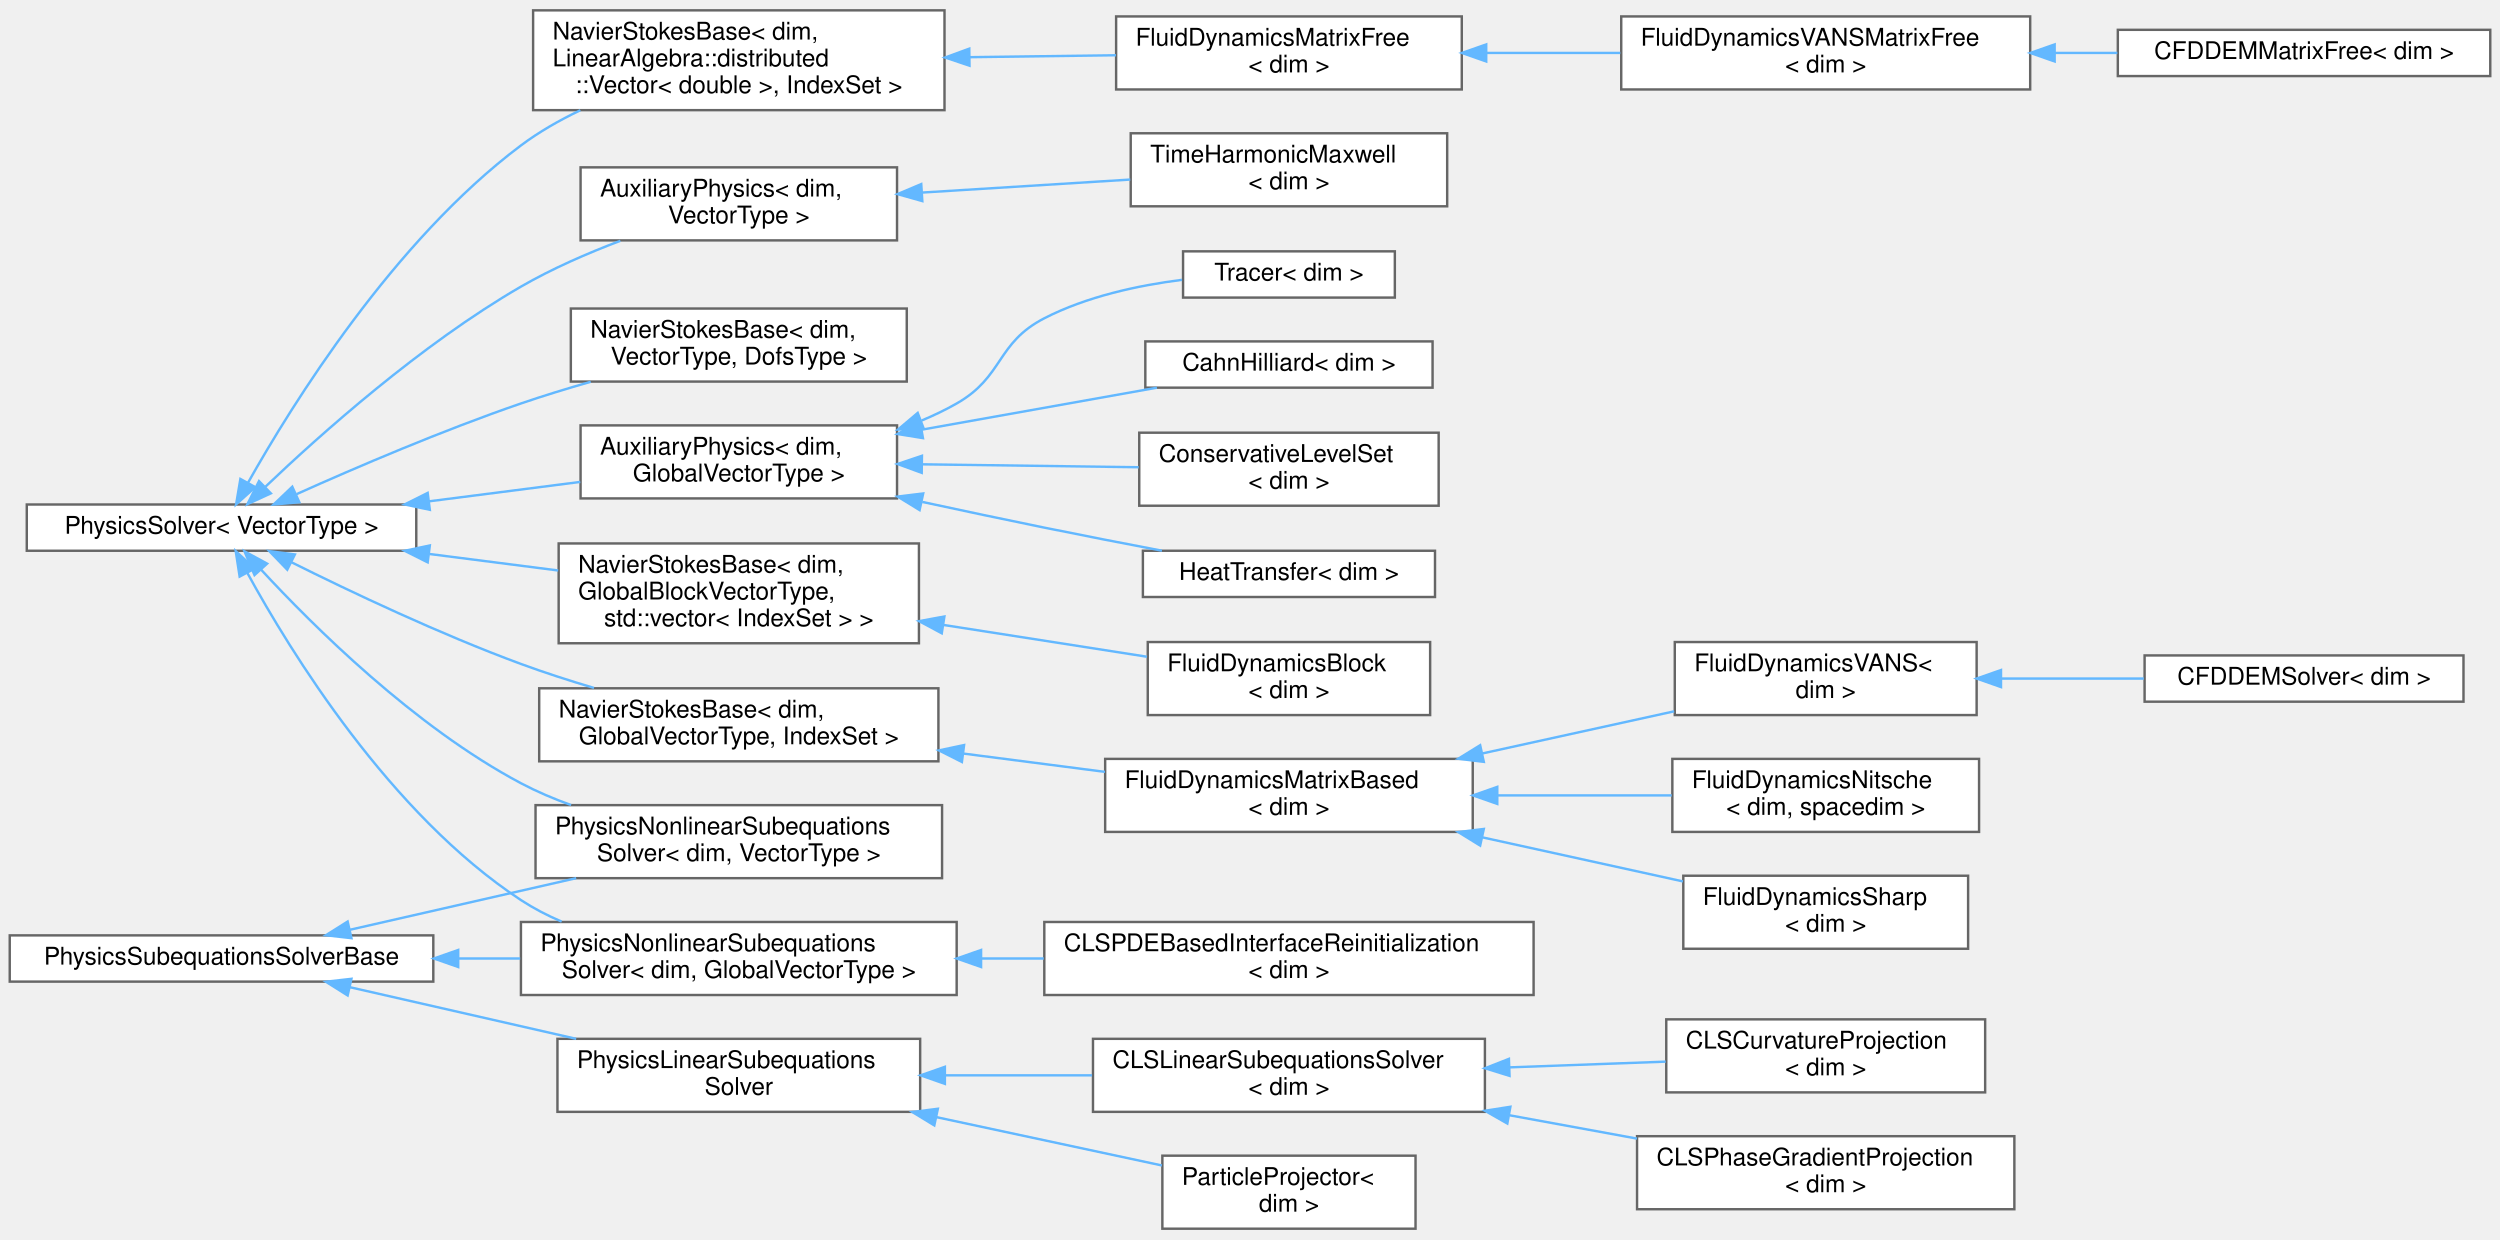
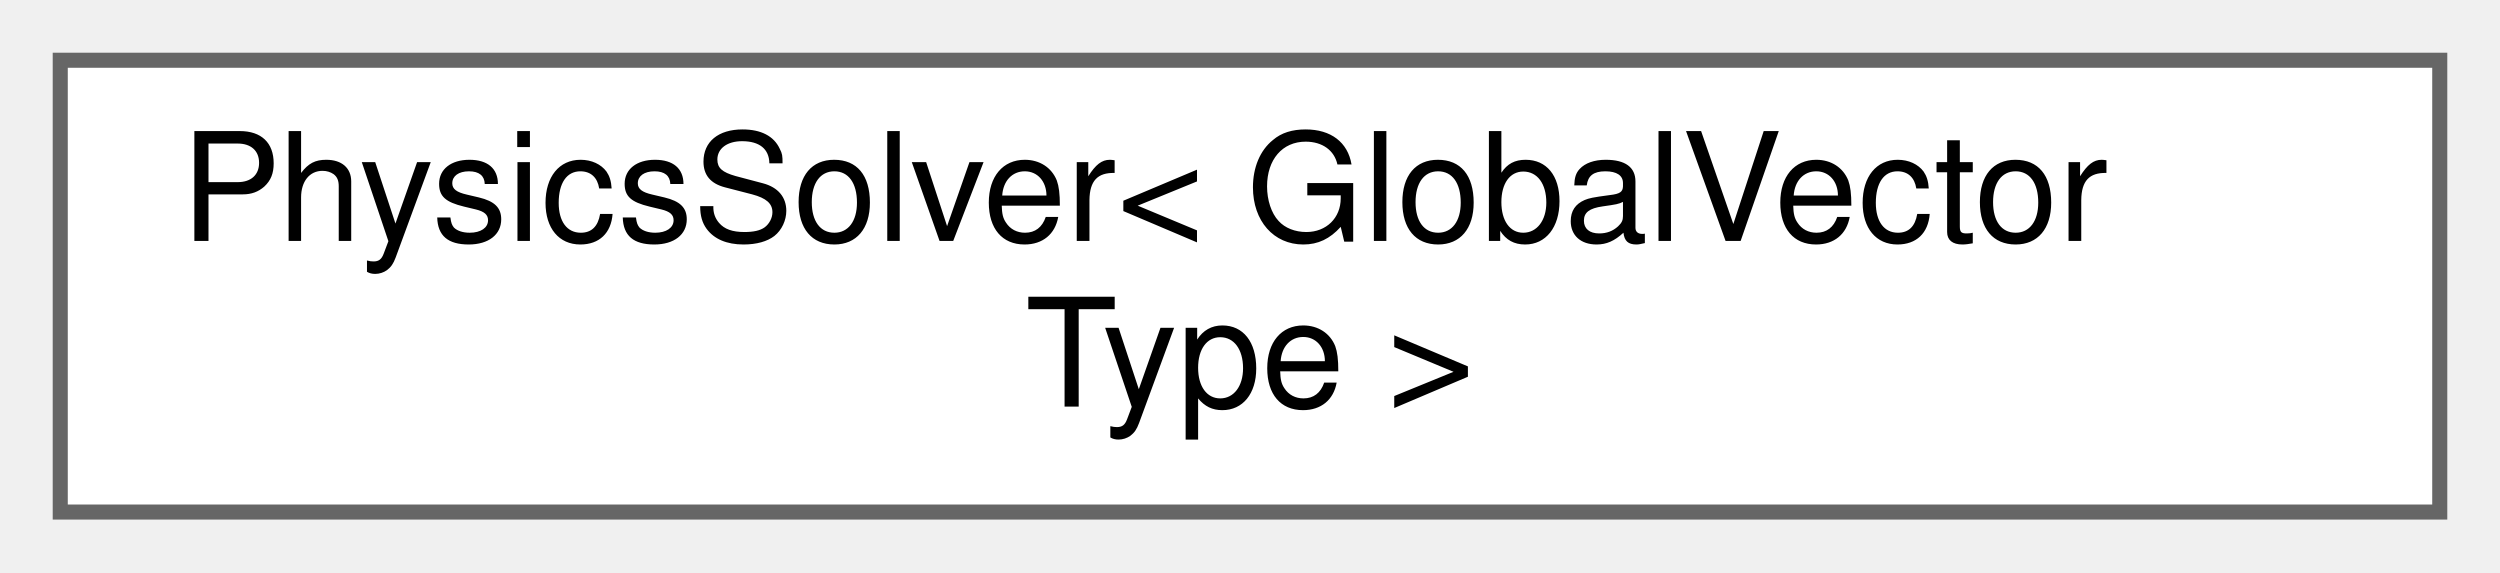
- <svg xmlns="http://www.w3.org/2000/svg" xmlns:xlink="http://www.w3.org/1999/xlink" width="1027pt" height="509pt" viewBox="0.00 0.00 1027.00 508.50">
-   <g id="graph0" class="graph" transform="scale(1 1) rotate(0) translate(4 504.5)">
+ <svg xmlns="http://www.w3.org/2000/svg" xmlns:xlink="http://www.w3.org/1999/xlink" width="166pt" height="38pt" viewBox="0.00 0.00 166.00 38.00">
+   <g id="graph0" class="graph" transform="scale(1 1) rotate(0) translate(4 34)">
    <g id="Node000000" class="node">
      <g id="a_Node000000">
-         <a xlink:href="classPhysicsSolver.html" target="_top" xlink:title="Contain all the common elements of a physics solver. It creates the non-linear solver as specified by...">
-           <polygon fill="white" stroke="#666666" points="167,-297.5 7,-297.5 7,-278.5 167,-278.5 167,-297.5" />
-           <text text-anchor="middle" x="87" y="-285.5" font-family="Helvetica,sans-Serif" font-size="10.00">PhysicsSolver&lt; VectorType &gt;</text>
-         </a>
-       </g>
-     </g>
-     <g id="Node000001" class="node">
-       <g id="a_Node000001">
-         <a xlink:href="classAuxiliaryPhysics.html" target="_top" xlink:title=" ">
-           <polygon fill="white" stroke="#666666" points="364.5,-330 234.5,-330 234.5,-300 364.5,-300 364.5,-330" />
-           <text text-anchor="start" x="242.5" y="-318" font-family="Helvetica,sans-Serif" font-size="10.00">AuxiliaryPhysics&lt; dim,</text>
-           <text text-anchor="middle" x="299.5" y="-307" font-family="Helvetica,sans-Serif" font-size="10.00"> GlobalVectorType &gt;</text>
-         </a>
-       </g>
-     </g>
-     <g id="edge200_Node000000_Node000001" class="edge">
-       <g id="a_edge200_Node000000_Node000001">
-         <a xlink:title=" ">
-           <path fill="none" stroke="#63b8ff" d="M172.27,-298.81C192.97,-301.46 214.81,-304.26 234.38,-306.78" />
-           <polygon fill="#63b8ff" stroke="#63b8ff" points="172.58,-295.32 162.21,-297.52 171.69,-302.26 172.58,-295.32" />
-         </a>
-       </g>
-     </g>
-     <g id="Node000006" class="node">
-       <g id="a_Node000006">
-         <a xlink:href="classNavierStokesBase.html" target="_top" xlink:title=" ">
-           <polygon fill="white" stroke="#666666" points="373.5,-281.5 225.5,-281.5 225.5,-240.5 373.5,-240.5 373.5,-281.5" />
-           <text text-anchor="start" x="233.5" y="-269.5" font-family="Helvetica,sans-Serif" font-size="10.00">NavierStokesBase&lt; dim,</text>
-           <text text-anchor="start" x="233.5" y="-258.5" font-family="Helvetica,sans-Serif" font-size="10.00"> GlobalBlockVectorType,</text>
-           <text text-anchor="middle" x="299.5" y="-247.5" font-family="Helvetica,sans-Serif" font-size="10.00"> std::vector&lt; IndexSet &gt; &gt;</text>
-         </a>
-       </g>
-     </g>
-     <g id="edge205_Node000000_Node000006" class="edge">
-       <g id="a_edge205_Node000000_Node000006">
-         <a xlink:title=" ">
-           <path fill="none" stroke="#63b8ff" d="M172.42,-277.17C189.93,-274.93 208.24,-272.58 225.31,-270.39" />
-           <polygon fill="#63b8ff" stroke="#63b8ff" points="171.69,-273.74 162.21,-278.48 172.58,-280.68 171.69,-273.74" />
-         </a>
-       </g>
-     </g>
-     <g id="Node000008" class="node">
-       <g id="a_Node000008">
-         <a xlink:href="classNavierStokesBase.html" target="_top" xlink:title=" ">
-           <polygon fill="white" stroke="#666666" points="381.5,-222 217.5,-222 217.5,-192 381.5,-192 381.5,-222" />
-           <text text-anchor="start" x="225.5" y="-210" font-family="Helvetica,sans-Serif" font-size="10.00">NavierStokesBase&lt; dim,</text>
-           <text text-anchor="middle" x="299.5" y="-199" font-family="Helvetica,sans-Serif" font-size="10.00"> GlobalVectorType, IndexSet &gt;</text>
-         </a>
-       </g>
-     </g>
-     <g id="edge207_Node000000_Node000008" class="edge">
-       <g id="a_edge207_Node000000_Node000008">
-         <a xlink:title=" ">
-           <path fill="none" stroke="#63b8ff" d="M115.66,-273.81C140.06,-261.65 176.79,-244.23 210,-232 219.59,-228.47 229.91,-225.14 240.01,-222.14" />
-           <polygon fill="#63b8ff" stroke="#63b8ff" points="114,-270.72 106.64,-278.34 117.14,-276.98 114,-270.72" />
-         </a>
-       </g>
-     </g>
-     <g id="Node000014" class="node">
-       <g id="a_Node000014">
-         <a xlink:href="classNavierStokesBase.html" target="_top" xlink:title=" ">
-           <polygon fill="white" stroke="#666666" points="384,-500.5 215,-500.5 215,-459.5 384,-459.5 384,-500.5" />
-           <text text-anchor="start" x="223" y="-488.5" font-family="Helvetica,sans-Serif" font-size="10.00">NavierStokesBase&lt; dim,</text>
-           <text text-anchor="start" x="223" y="-477.5" font-family="Helvetica,sans-Serif" font-size="10.00"> LinearAlgebra::distributed</text>
-           <text text-anchor="middle" x="299.5" y="-466.5" font-family="Helvetica,sans-Serif" font-size="10.00">::Vector&lt; double &gt;, IndexSet &gt;</text>
-         </a>
-       </g>
-     </g>
-     <g id="edge213_Node000000_Node000014" class="edge">
-       <g id="a_edge213_Node000000_Node000014">
-         <a xlink:title=" ">
-           <path fill="none" stroke="#63b8ff" d="M97.85,-306.38C116,-338.65 157.69,-405.78 210,-445 217.4,-450.55 225.8,-455.35 234.41,-459.46" />
-           <polygon fill="#63b8ff" stroke="#63b8ff" points="100.88,-304.63 92.99,-297.56 94.75,-308 100.88,-304.63" />
-         </a>
-       </g>
-     </g>
-     <g id="Node000018" class="node">
-       <g id="a_Node000018">
-         <a xlink:href="classPhysicsNonlinearSubequationsSolver.html" target="_top" xlink:title=" ">
-           <polygon fill="white" stroke="#666666" points="389,-126 210,-126 210,-96 389,-96 389,-126" />
-           <text text-anchor="start" x="218" y="-114" font-family="Helvetica,sans-Serif" font-size="10.00">PhysicsNonlinearSubequations</text>
-           <text text-anchor="middle" x="299.5" y="-103" font-family="Helvetica,sans-Serif" font-size="10.00">Solver&lt; dim, GlobalVectorType &gt;</text>
-         </a>
-       </g>
-     </g>
-     <g id="edge217_Node000000_Node000018" class="edge">
-       <g id="a_edge217_Node000000_Node000018">
-         <a xlink:title=" ">
-           <path fill="none" stroke="#63b8ff" d="M97.55,-269.5C115.24,-237.13 156.22,-170.33 210,-135 215.19,-131.59 220.85,-128.66 226.72,-126.15" />
-           <polygon fill="#63b8ff" stroke="#63b8ff" points="94.44,-267.89 92.83,-278.36 100.62,-271.19 94.44,-267.89" />
-         </a>
-       </g>
-     </g>
-     <g id="Node000027" class="node">
-       <g id="a_Node000027">
-         <a xlink:href="classAuxiliaryPhysics.html" target="_top" xlink:title=" ">
-           <polygon fill="white" stroke="#666666" points="364.5,-436 234.5,-436 234.5,-406 364.5,-406 364.5,-436" />
-           <text text-anchor="start" x="242.5" y="-424" font-family="Helvetica,sans-Serif" font-size="10.00">AuxiliaryPhysics&lt; dim,</text>
-           <text text-anchor="middle" x="299.5" y="-413" font-family="Helvetica,sans-Serif" font-size="10.00"> VectorType &gt;</text>
-         </a>
-       </g>
-     </g>
-     <g id="edge219_Node000000_Node000027" class="edge">
-       <g id="a_edge219_Node000000_Node000027">
-         <a xlink:title=" ">
-           <path fill="none" stroke="#63b8ff" d="M105.01,-304.77C127.47,-326.19 168.99,-363.29 210,-387 222.68,-394.33 237.24,-400.68 250.84,-405.83" />
-           <polygon fill="#63b8ff" stroke="#63b8ff" points="107.26,-302.08 97.64,-297.65 102.4,-307.11 107.26,-302.08" />
-         </a>
-       </g>
-     </g>
-     <g id="Node000029" class="node">
-       <g id="a_Node000029">
-         <a xlink:href="classNavierStokesBase.html" target="_top" xlink:title=" ">
-           <polygon fill="white" stroke="#666666" points="368.5,-378 230.5,-378 230.5,-348 368.5,-348 368.5,-378" />
-           <text text-anchor="start" x="238.5" y="-366" font-family="Helvetica,sans-Serif" font-size="10.00">NavierStokesBase&lt; dim,</text>
-           <text text-anchor="middle" x="299.5" y="-355" font-family="Helvetica,sans-Serif" font-size="10.00"> VectorType, DofsType &gt;</text>
-         </a>
-       </g>
-     </g>
-     <g id="edge221_Node000000_Node000029" class="edge">
-       <g id="a_edge221_Node000000_Node000029">
-         <a xlink:title=" ">
-           <path fill="none" stroke="#63b8ff" d="M117.83,-301.76C142.27,-312.73 177.94,-328 210,-339 219.19,-342.15 229.02,-345.16 238.67,-347.92" />
-           <polygon fill="#63b8ff" stroke="#63b8ff" points="118.96,-298.43 108.4,-297.5 116.07,-304.81 118.96,-298.43" />
-         </a>
-       </g>
-     </g>
-     <g id="Node000026" class="node">
-       <g id="a_Node000026">
-         <a xlink:href="classPhysicsNonlinearSubequationsSolver.html" target="_top" xlink:title="Non-linear subequations solved inside a physics (or auxiliary physics) that are not part of the main ...">
-           <polygon fill="white" stroke="#666666" points="383,-174 216,-174 216,-144 383,-144 383,-174" />
-           <text text-anchor="start" x="224" y="-162" font-family="Helvetica,sans-Serif" font-size="10.00">PhysicsNonlinearSubequations</text>
-           <text text-anchor="middle" x="299.5" y="-151" font-family="Helvetica,sans-Serif" font-size="10.00">Solver&lt; dim, VectorType &gt;</text>
-         </a>
-       </g>
-     </g>
-     <g id="edge222_Node000000_Node000026" class="edge">
-       <g id="a_edge222_Node000000_Node000026">
-         <a xlink:title=" ">
-           <path fill="none" stroke="#63b8ff" d="M103.16,-270.84C124.66,-247.56 166.28,-206.19 210,-183 216.47,-179.57 223.47,-176.59 230.6,-174.03" />
-           <polygon fill="#63b8ff" stroke="#63b8ff" points="100.55,-268.51 96.42,-278.27 105.73,-273.21 100.55,-268.51" />
-         </a>
-       </g>
-     </g>
-     <g id="Node000002" class="node">
-       <g id="a_Node000002">
-         <a xlink:href="classCahnHilliard.html" target="_top" xlink:title=" ">
-           <polygon fill="white" stroke="#666666" points="584.5,-364.5 466.5,-364.5 466.5,-345.5 584.5,-345.5 584.5,-364.5" />
-           <text text-anchor="middle" x="525.5" y="-352.5" font-family="Helvetica,sans-Serif" font-size="10.00">CahnHilliard&lt; dim &gt;</text>
-         </a>
-       </g>
-     </g>
-     <g id="edge201_Node000001_Node000002" class="edge">
-       <g id="a_edge201_Node000001_Node000002">
-         <a xlink:title=" ">
-           <path fill="none" stroke="#63b8ff" d="M374.76,-328.26C406.33,-333.9 442.42,-340.34 471.26,-345.49" />
-           <polygon fill="#63b8ff" stroke="#63b8ff" points="375.15,-324.77 364.69,-326.46 373.92,-331.67 375.15,-324.77" />
-         </a>
-       </g>
-     </g>
-     <g id="Node000003" class="node">
-       <g id="a_Node000003">
-         <a xlink:href="classConservativeLevelSet.html" target="_top" xlink:title=" ">
-           <polygon fill="white" stroke="#666666" points="587,-327 464,-327 464,-297 587,-297 587,-327" />
-           <text text-anchor="start" x="472" y="-315" font-family="Helvetica,sans-Serif" font-size="10.00">ConservativeLevelSet</text>
-           <text text-anchor="middle" x="525.5" y="-304" font-family="Helvetica,sans-Serif" font-size="10.00">&lt; dim &gt;</text>
-         </a>
-       </g>
-     </g>
-     <g id="edge202_Node000001_Node000003" class="edge">
-       <g id="a_edge202_Node000001_Node000003">
-         <a xlink:title=" ">
-           <path fill="none" stroke="#63b8ff" d="M374.74,-314.01C403.63,-313.62 436.32,-313.18 463.77,-312.81" />
-           <polygon fill="#63b8ff" stroke="#63b8ff" points="374.64,-310.51 364.69,-314.14 374.74,-317.51 374.64,-310.51" />
-         </a>
-       </g>
-     </g>
-     <g id="Node000004" class="node">
-       <g id="a_Node000004">
-         <a xlink:href="classHeatTransfer.html" target="_top" xlink:title="Implementation of heat transfer as an auxiliary physics. The heat equation is weakly coupled to the v...">
-           <polygon fill="white" stroke="#666666" points="585.5,-278.5 465.5,-278.5 465.5,-259.5 585.5,-259.5 585.5,-278.5" />
-           <text text-anchor="middle" x="525.5" y="-266.5" font-family="Helvetica,sans-Serif" font-size="10.00">HeatTransfer&lt; dim &gt;</text>
-         </a>
-       </g>
-     </g>
-     <g id="edge203_Node000001_Node000004" class="edge">
-       <g id="a_edge203_Node000001_Node000004">
-         <a xlink:title=" ">
-           <path fill="none" stroke="#63b8ff" d="M374.86,-298.56C391.36,-295 408.76,-291.31 425,-288 440.68,-284.8 457.79,-281.48 473.32,-278.52" />
-           <polygon fill="#63b8ff" stroke="#63b8ff" points="373.77,-295.21 364.73,-300.75 375.25,-302.05 373.77,-295.21" />
-         </a>
-       </g>
-     </g>
-     <g id="Node000005" class="node">
-       <g id="a_Node000005">
-         <a xlink:href="classTracer.html" target="_top" xlink:title=" ">
-           <polygon fill="white" stroke="#666666" points="569,-401.5 482,-401.5 482,-382.5 569,-382.5 569,-401.5" />
-           <text text-anchor="middle" x="525.5" y="-389.5" font-family="Helvetica,sans-Serif" font-size="10.00">Tracer&lt; dim &gt;</text>
-         </a>
-       </g>
-     </g>
-     <g id="edge204_Node000001_Node000005" class="edge">
-       <g id="a_edge204_Node000001_Node000005">
-         <a xlink:title=" ">
-           <path fill="none" stroke="#63b8ff" d="M374.62,-332C379.61,-334.08 384.45,-336.41 389,-339 408.39,-350.05 405.16,-363.79 425,-374 442.33,-382.91 463.33,-387.48 481.57,-389.8" />
-           <polygon fill="#63b8ff" stroke="#63b8ff" points="375.49,-328.59 364.9,-328.3 372.99,-335.13 375.49,-328.59" />
-         </a>
-       </g>
-     </g>
-     <g id="Node000007" class="node">
-       <g id="a_Node000007">
-         <a xlink:href="classFluidDynamicsBlock.html" target="_top" xlink:title=" ">
-           <polygon fill="white" stroke="#666666" points="583.5,-241 467.5,-241 467.5,-211 583.5,-211 583.5,-241" />
-           <text text-anchor="start" x="475.5" y="-229" font-family="Helvetica,sans-Serif" font-size="10.00">FluidDynamicsBlock</text>
-           <text text-anchor="middle" x="525.5" y="-218" font-family="Helvetica,sans-Serif" font-size="10.00">&lt; dim &gt;</text>
-         </a>
-       </g>
-     </g>
-     <g id="edge206_Node000006_Node000007" class="edge">
-       <g id="a_edge206_Node000006_Node000007">
-         <a xlink:title=" ">
-           <path fill="none" stroke="#63b8ff" d="M383.65,-248.01C411.45,-243.66 441.8,-238.92 467.18,-234.96" />
-           <polygon fill="#63b8ff" stroke="#63b8ff" points="382.88,-244.59 373.54,-249.59 383.96,-251.5 382.88,-244.59" />
-         </a>
-       </g>
-     </g>
-     <g id="Node000009" class="node">
-       <g id="a_Node000009">
-         <a xlink:href="classFluidDynamicsMatrixBased.html" target="_top" xlink:title="A solver class for the Navier-Stokes equation using GLS stabilization.">
-           <polygon fill="white" stroke="#666666" points="601,-193 450,-193 450,-163 601,-163 601,-193" />
-           <text text-anchor="start" x="458" y="-181" font-family="Helvetica,sans-Serif" font-size="10.00">FluidDynamicsMatrixBased</text>
-           <text text-anchor="middle" x="525.5" y="-170" font-family="Helvetica,sans-Serif" font-size="10.00">&lt; dim &gt;</text>
-         </a>
-       </g>
-     </g>
-     <g id="edge208_Node000008_Node000009" class="edge">
-       <g id="a_edge208_Node000008_Node000009">
-         <a xlink:title=" ">
-           <path fill="none" stroke="#63b8ff" d="M391.71,-195.19C411.07,-192.69 431.27,-190.07 449.92,-187.66" />
-           <polygon fill="#63b8ff" stroke="#63b8ff" points="391.15,-191.73 381.69,-196.49 392.05,-198.68 391.15,-191.73" />
-         </a>
-       </g>
-     </g>
-     <g id="Node000010" class="node">
-       <g id="a_Node000010">
-         <a xlink:href="classFluidDynamicsNitsche.html" target="_top" xlink:title=" ">
-           <polygon fill="white" stroke="#666666" points="809,-193 683,-193 683,-163 809,-163 809,-193" />
-           <text text-anchor="start" x="691" y="-181" font-family="Helvetica,sans-Serif" font-size="10.00">FluidDynamicsNitsche</text>
-           <text text-anchor="middle" x="746" y="-170" font-family="Helvetica,sans-Serif" font-size="10.00">&lt; dim, spacedim &gt;</text>
-         </a>
-       </g>
-     </g>
-     <g id="edge209_Node000009_Node000010" class="edge">
-       <g id="a_edge209_Node000009_Node000010">
-         <a xlink:title=" ">
-           <path fill="none" stroke="#63b8ff" d="M611.18,-178C635.01,-178 660.48,-178 682.74,-178" />
-           <polygon fill="#63b8ff" stroke="#63b8ff" points="611.08,-174.5 601.08,-178 611.08,-181.5 611.08,-174.5" />
-         </a>
-       </g>
-     </g>
-     <g id="Node000011" class="node">
-       <g id="a_Node000011">
-         <a xlink:href="classFluidDynamicsSharp.html" target="_top" xlink:title=" ">
-           <polygon fill="white" stroke="#666666" points="804.5,-145 687.5,-145 687.5,-115 804.5,-115 804.5,-145" />
-           <text text-anchor="start" x="695.5" y="-133" font-family="Helvetica,sans-Serif" font-size="10.00">FluidDynamicsSharp</text>
-           <text text-anchor="middle" x="746" y="-122" font-family="Helvetica,sans-Serif" font-size="10.00">&lt; dim &gt;</text>
-         </a>
-       </g>
-     </g>
-     <g id="edge210_Node000009_Node000011" class="edge">
-       <g id="a_edge210_Node000009_Node000011">
-         <a xlink:title=" ">
-           <path fill="none" stroke="#63b8ff" d="M604.92,-160.77C632.14,-154.79 662.13,-148.21 687.36,-142.66" />
-           <polygon fill="#63b8ff" stroke="#63b8ff" points="604.05,-157.38 595.04,-162.94 605.55,-164.22 604.05,-157.38" />
-         </a>
-       </g>
-     </g>
-     <g id="Node000012" class="node">
-       <g id="a_Node000012">
-         <a xlink:href="classFluidDynamicsVANS.html" target="_top" xlink:title="Solver class for Volume-Averaged Navier-Stokes (VANS) equations with GLS stabilization.">
-           <polygon fill="white" stroke="#666666" points="808,-241 684,-241 684,-211 808,-211 808,-241" />
-           <text text-anchor="start" x="692" y="-229" font-family="Helvetica,sans-Serif" font-size="10.00">FluidDynamicsVANS&lt;</text>
-           <text text-anchor="middle" x="746" y="-218" font-family="Helvetica,sans-Serif" font-size="10.00"> dim &gt;</text>
-         </a>
-       </g>
-     </g>
-     <g id="edge211_Node000009_Node000012" class="edge">
-       <g id="a_edge211_Node000009_Node000012">
-         <a xlink:title=" ">
-           <path fill="none" stroke="#63b8ff" d="M604.84,-195.21C630.79,-200.91 659.27,-207.17 683.74,-212.54" />
-           <polygon fill="#63b8ff" stroke="#63b8ff" points="605.55,-191.78 595.04,-193.06 604.05,-198.62 605.55,-191.78" />
-         </a>
-       </g>
-     </g>
-     <g id="Node000013" class="node">
-       <g id="a_Node000013">
-         <a xlink:href="classCFDDEMSolver.html" target="_top" xlink:title="Solver class for coupled Computational Fluid Dynamics and Discrete Element Method (CFD-DEM) simulatio...">
-           <polygon fill="white" stroke="#666666" points="1008,-235.5 877,-235.5 877,-216.5 1008,-216.5 1008,-235.5" />
-           <text text-anchor="middle" x="942.5" y="-223.5" font-family="Helvetica,sans-Serif" font-size="10.00">CFDDEMSolver&lt; dim &gt;</text>
-         </a>
-       </g>
-     </g>
-     <g id="edge212_Node000012_Node000013" class="edge">
-       <g id="a_edge212_Node000012_Node000013">
-         <a xlink:title=" ">
-           <path fill="none" stroke="#63b8ff" d="M818.17,-226C837.3,-226 857.9,-226 876.67,-226" />
-           <polygon fill="#63b8ff" stroke="#63b8ff" points="818.01,-222.5 808.01,-226 818.01,-229.5 818.01,-222.5" />
-         </a>
-       </g>
-     </g>
-     <g id="Node000015" class="node">
-       <g id="a_Node000015">
-         <a xlink:href="classFluidDynamicsMatrixFree.html" target="_top" xlink:title="A solver for the incompressible Navier-Stokes equations implemented in a matrix-free fashion.">
-           <polygon fill="white" stroke="#666666" points="596.5,-498 454.5,-498 454.5,-468 596.5,-468 596.5,-498" />
-           <text text-anchor="start" x="462.5" y="-486" font-family="Helvetica,sans-Serif" font-size="10.00">FluidDynamicsMatrixFree</text>
-           <text text-anchor="middle" x="525.5" y="-475" font-family="Helvetica,sans-Serif" font-size="10.00">&lt; dim &gt;</text>
-         </a>
-       </g>
-     </g>
-     <g id="edge214_Node000014_Node000015" class="edge">
-       <g id="a_edge214_Node000014_Node000015">
-         <a xlink:title=" ">
-           <path fill="none" stroke="#63b8ff" d="M394.34,-481.26C414.47,-481.53 435.39,-481.81 454.43,-482.06" />
-           <polygon fill="#63b8ff" stroke="#63b8ff" points="394.27,-477.76 384.23,-481.12 394.18,-484.76 394.27,-477.76" />
-         </a>
-       </g>
-     </g>
-     <g id="Node000016" class="node">
-       <g id="a_Node000016">
-         <a xlink:href="classFluidDynamicsVANSMatrixFree.html" target="_top" xlink:title="A solver for the Volume-Averaged incompressible Navier-Stokes equations implemented in a matrix-free ...">
-           <polygon fill="white" stroke="#666666" points="830,-498 662,-498 662,-468 830,-468 830,-498" />
-           <text text-anchor="start" x="670" y="-486" font-family="Helvetica,sans-Serif" font-size="10.00">FluidDynamicsVANSMatrixFree</text>
-           <text text-anchor="middle" x="746" y="-475" font-family="Helvetica,sans-Serif" font-size="10.00">&lt; dim &gt;</text>
-         </a>
-       </g>
-     </g>
-     <g id="edge215_Node000015_Node000016" class="edge">
-       <g id="a_edge215_Node000015_Node000016">
-         <a xlink:title=" ">
-           <path fill="none" stroke="#63b8ff" d="M606.64,-483C624.55,-483 643.59,-483 661.62,-483" />
-           <polygon fill="#63b8ff" stroke="#63b8ff" points="606.54,-479.5 596.54,-483 606.54,-486.5 606.54,-479.5" />
-         </a>
-       </g>
-     </g>
-     <g id="Node000017" class="node">
-       <g id="a_Node000017">
-         <a xlink:href="classCFDDEMMatrixFree.html" target="_top" xlink:title="Solver class for coupled Computational Fluid Dynamics and Discrete Element Method (CFD-DEM) simulatio...">
-           <polygon fill="white" stroke="#666666" points="1019,-492.5 866,-492.5 866,-473.5 1019,-473.5 1019,-492.5" />
-           <text text-anchor="middle" x="942.5" y="-480.5" font-family="Helvetica,sans-Serif" font-size="10.00">CFDDEMMatrixFree&lt; dim &gt;</text>
-         </a>
-       </g>
-     </g>
-     <g id="edge216_Node000016_Node000017" class="edge">
-       <g id="a_edge216_Node000016_Node000017">
-         <a xlink:title=" ">
-           <path fill="none" stroke="#63b8ff" d="M840.12,-483C848.73,-483 857.38,-483 865.81,-483" />
-           <polygon fill="#63b8ff" stroke="#63b8ff" points="840.05,-479.5 830.05,-483 840.05,-486.5 840.05,-479.5" />
-         </a>
-       </g>
-     </g>
-     <g id="Node000019" class="node">
-       <g id="a_Node000019">
-         <a xlink:href="classCLSPDEBasedInterfaceReinitialization.html" target="_top" xlink:title="CLS PDE-based reinitialization solver.">
-           <polygon fill="white" stroke="#666666" points="626,-126 425,-126 425,-96 626,-96 626,-126" />
-           <text text-anchor="start" x="433" y="-114" font-family="Helvetica,sans-Serif" font-size="10.00">CLSPDEBasedInterfaceReinitialization</text>
-           <text text-anchor="middle" x="525.5" y="-103" font-family="Helvetica,sans-Serif" font-size="10.00">&lt; dim &gt;</text>
-         </a>
-       </g>
-     </g>
-     <g id="edge218_Node000018_Node000019" class="edge">
-       <g id="a_edge218_Node000018_Node000019">
-         <a xlink:title=" ">
-           <path fill="none" stroke="#63b8ff" d="M399.29,-111C407.75,-111 416.31,-111 424.78,-111" />
-           <polygon fill="#63b8ff" stroke="#63b8ff" points="399.03,-107.5 389.03,-111 399.03,-114.5 399.03,-107.5" />
-         </a>
-       </g>
-     </g>
-     <g id="Node000028" class="node">
-       <g id="a_Node000028">
-         <a xlink:href="classTimeHarmonicMaxwell.html" target="_top" xlink:title=" ">
-           <polygon fill="white" stroke="#666666" points="590.5,-450 460.5,-450 460.5,-420 590.5,-420 590.5,-450" />
-           <text text-anchor="start" x="468.5" y="-438" font-family="Helvetica,sans-Serif" font-size="10.00">TimeHarmonicMaxwell</text>
-           <text text-anchor="middle" x="525.5" y="-427" font-family="Helvetica,sans-Serif" font-size="10.00">&lt; dim &gt;</text>
-         </a>
-       </g>
-     </g>
-     <g id="edge220_Node000027_Node000028" class="edge">
-       <g id="a_edge220_Node000027_Node000028">
-         <a xlink:title=" ">
-           <path fill="none" stroke="#63b8ff" d="M374.72,-425.64C402.41,-427.37 433.59,-429.32 460.3,-430.99" />
-           <polygon fill="#63b8ff" stroke="#63b8ff" points="374.89,-422.14 364.69,-425.01 374.45,-429.13 374.89,-422.14" />
-         </a>
-       </g>
-     </g>
-     <g id="Node000020" class="node">
-       <g id="a_Node000020">
-         <a xlink:href="classPhysicsSubequationsSolverBase.html" target="_top" xlink:title="Base class to solve subequations solved inside a physics (or auxiliary physics) that are not part of ...">
-           <polygon fill="white" stroke="#666666" points="174,-120.5 0,-120.5 0,-101.5 174,-101.5 174,-120.5" />
-           <text text-anchor="middle" x="87" y="-108.5" font-family="Helvetica,sans-Serif" font-size="10.00">PhysicsSubequationsSolverBase</text>
-         </a>
-       </g>
-     </g>
-     <g id="edge223_Node000020_Node000018" class="edge">
-       <g id="a_edge223_Node000020_Node000018">
-         <a xlink:title=" ">
-           <path fill="none" stroke="#63b8ff" d="M184.43,-111C192.85,-111 201.33,-111 209.68,-111" />
-           <polygon fill="#63b8ff" stroke="#63b8ff" points="184.23,-107.5 174.23,-111 184.23,-114.5 184.23,-107.5" />
-         </a>
-       </g>
-     </g>
-     <g id="edge229_Node000020_Node000026" class="edge">
-       <g id="a_edge229_Node000020_Node000026">
-         <a xlink:title=" ">
-           <path fill="none" stroke="#63b8ff" d="M139.83,-122.82C167.86,-129.21 202.77,-137.17 232.7,-144" />
-           <polygon fill="#63b8ff" stroke="#63b8ff" points="140.37,-119.35 129.84,-120.54 138.81,-126.18 140.37,-119.35" />
-         </a>
-       </g>
-     </g>
-     <g id="Node000021" class="node">
-       <g id="a_Node000021">
-         <a xlink:href="classPhysicsLinearSubequationsSolver.html" target="_top" xlink:title="Linear subequations solved inside a physics (or auxiliary physics) that are not part of the main set ...">
-           <polygon fill="white" stroke="#666666" points="374,-78 225,-78 225,-48 374,-48 374,-78" />
-           <text text-anchor="start" x="233" y="-66" font-family="Helvetica,sans-Serif" font-size="10.00">PhysicsLinearSubequations</text>
-           <text text-anchor="middle" x="299.5" y="-55" font-family="Helvetica,sans-Serif" font-size="10.00">Solver</text>
-         </a>
-       </g>
-     </g>
-     <g id="edge224_Node000020_Node000021" class="edge">
-       <g id="a_edge224_Node000020_Node000021">
-         <a xlink:title=" ">
-           <path fill="none" stroke="#63b8ff" d="M139.83,-99.18C167.86,-92.79 202.77,-84.83 232.7,-78" />
-           <polygon fill="#63b8ff" stroke="#63b8ff" points="138.81,-95.82 129.84,-101.46 140.37,-102.65 138.81,-95.82" />
-         </a>
-       </g>
-     </g>
-     <g id="Node000022" class="node">
-       <g id="a_Node000022">
-         <a xlink:href="classCLSLinearSubequationsSolver.html" target="_top" xlink:title="Generalized solver for CLS linear subequations.">
-           <polygon fill="white" stroke="#666666" points="606,-78 445,-78 445,-48 606,-48 606,-78" />
-           <text text-anchor="start" x="453" y="-66" font-family="Helvetica,sans-Serif" font-size="10.00">CLSLinearSubequationsSolver</text>
-           <text text-anchor="middle" x="525.5" y="-55" font-family="Helvetica,sans-Serif" font-size="10.00">&lt; dim &gt;</text>
-         </a>
-       </g>
-     </g>
-     <g id="edge225_Node000021_Node000022" class="edge">
-       <g id="a_edge225_Node000021_Node000022">
-         <a xlink:title=" ">
-           <path fill="none" stroke="#63b8ff" d="M384.35,-63C404.08,-63 425.07,-63 444.62,-63" />
-           <polygon fill="#63b8ff" stroke="#63b8ff" points="384.16,-59.5 374.16,-63 384.16,-66.5 384.16,-59.5" />
-         </a>
-       </g>
-     </g>
-     <g id="Node000025" class="node">
-       <g id="a_Node000025">
-         <a xlink:href="classParticleProjector.html" target="_top" xlink:title="Particle information projection. This class manages the calculation of the projection of the particle...">
-           <polygon fill="white" stroke="#666666" points="577.5,-30 473.5,-30 473.5,0 577.5,0 577.5,-30" />
-           <text text-anchor="start" x="481.5" y="-18" font-family="Helvetica,sans-Serif" font-size="10.00">ParticleProjector&lt;</text>
-           <text text-anchor="middle" x="525.5" y="-7" font-family="Helvetica,sans-Serif" font-size="10.00"> dim &gt;</text>
-         </a>
-       </g>
-     </g>
-     <g id="edge228_Node000021_Node000025" class="edge">
-       <g id="a_edge228_Node000021_Node000025">
-         <a xlink:title=" ">
-           <path fill="none" stroke="#63b8ff" d="M380.65,-45.83C411.52,-39.21 445.91,-31.84 473.32,-25.97" />
-           <polygon fill="#63b8ff" stroke="#63b8ff" points="379.81,-42.43 370.76,-47.94 381.27,-49.27 379.81,-42.43" />
-         </a>
-       </g>
-     </g>
-     <g id="Node000023" class="node">
-       <g id="a_Node000023">
-         <a xlink:href="classCLSCurvatureProjection.html" target="_top" xlink:title="CLS curvature L2 projection solver.">
-           <polygon fill="white" stroke="#666666" points="811.5,-86 680.5,-86 680.5,-56 811.5,-56 811.5,-86" />
-           <text text-anchor="start" x="688.5" y="-74" font-family="Helvetica,sans-Serif" font-size="10.00">CLSCurvatureProjection</text>
-           <text text-anchor="middle" x="746" y="-63" font-family="Helvetica,sans-Serif" font-size="10.00">&lt; dim &gt;</text>
-         </a>
-       </g>
-     </g>
-     <g id="edge226_Node000022_Node000023" class="edge">
-       <g id="a_edge226_Node000022_Node000023">
-         <a xlink:title=" ">
-           <path fill="none" stroke="#63b8ff" d="M616.12,-66.28C637.6,-67.07 660.14,-67.89 680.25,-68.63" />
-           <polygon fill="#63b8ff" stroke="#63b8ff" points="616.12,-62.78 606,-65.91 615.87,-69.77 616.12,-62.78" />
-         </a>
-       </g>
-     </g>
-     <g id="Node000024" class="node">
-       <g id="a_Node000024">
-         <a xlink:href="classCLSPhaseGradientProjection.html" target="_top" xlink:title="CLS phase indicator gradient L2 projection solver.">
-           <polygon fill="white" stroke="#666666" points="823.5,-38 668.5,-38 668.5,-8 823.5,-8 823.5,-38" />
-           <text text-anchor="start" x="676.5" y="-26" font-family="Helvetica,sans-Serif" font-size="10.00">CLSPhaseGradientProjection</text>
-           <text text-anchor="middle" x="746" y="-15" font-family="Helvetica,sans-Serif" font-size="10.00">&lt; dim &gt;</text>
-         </a>
-       </g>
-     </g>
-     <g id="edge227_Node000022_Node000024" class="edge">
-       <g id="a_edge227_Node000022_Node000024">
-         <a xlink:title=" ">
-           <path fill="none" stroke="#63b8ff" d="M616.14,-46.59C633.51,-43.41 651.57,-40.1 668.48,-37.01" />
-           <polygon fill="#63b8ff" stroke="#63b8ff" points="615.21,-43.2 606,-48.45 616.47,-50.09 615.21,-43.2" />
+         <a xlink:href="classPhysicsSolver.html" target="_top" xlink:title=" ">
+           <polygon fill="white" stroke="#666666" points="158,-30 0,-30 0,0 158,0 158,-30" />
+           <text text-anchor="start" x="8" y="-18" font-family="Helvetica,sans-Serif" font-size="10.00">PhysicsSolver&lt; GlobalVector</text>
+           <text text-anchor="middle" x="79" y="-7" font-family="Helvetica,sans-Serif" font-size="10.00">Type &gt;</text>
        </a>
      </g>
    </g>
  </g>
</svg>
